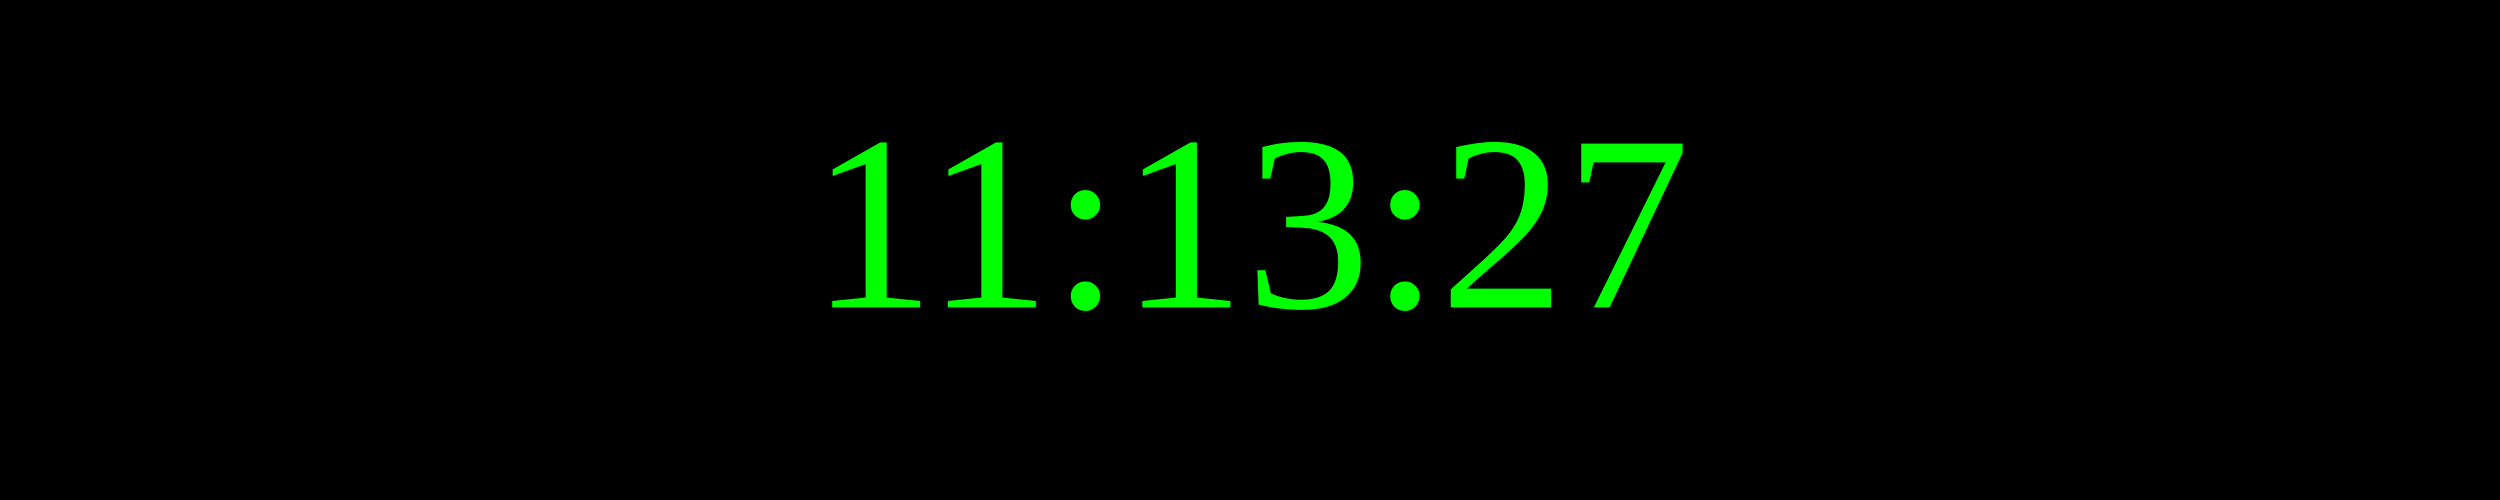
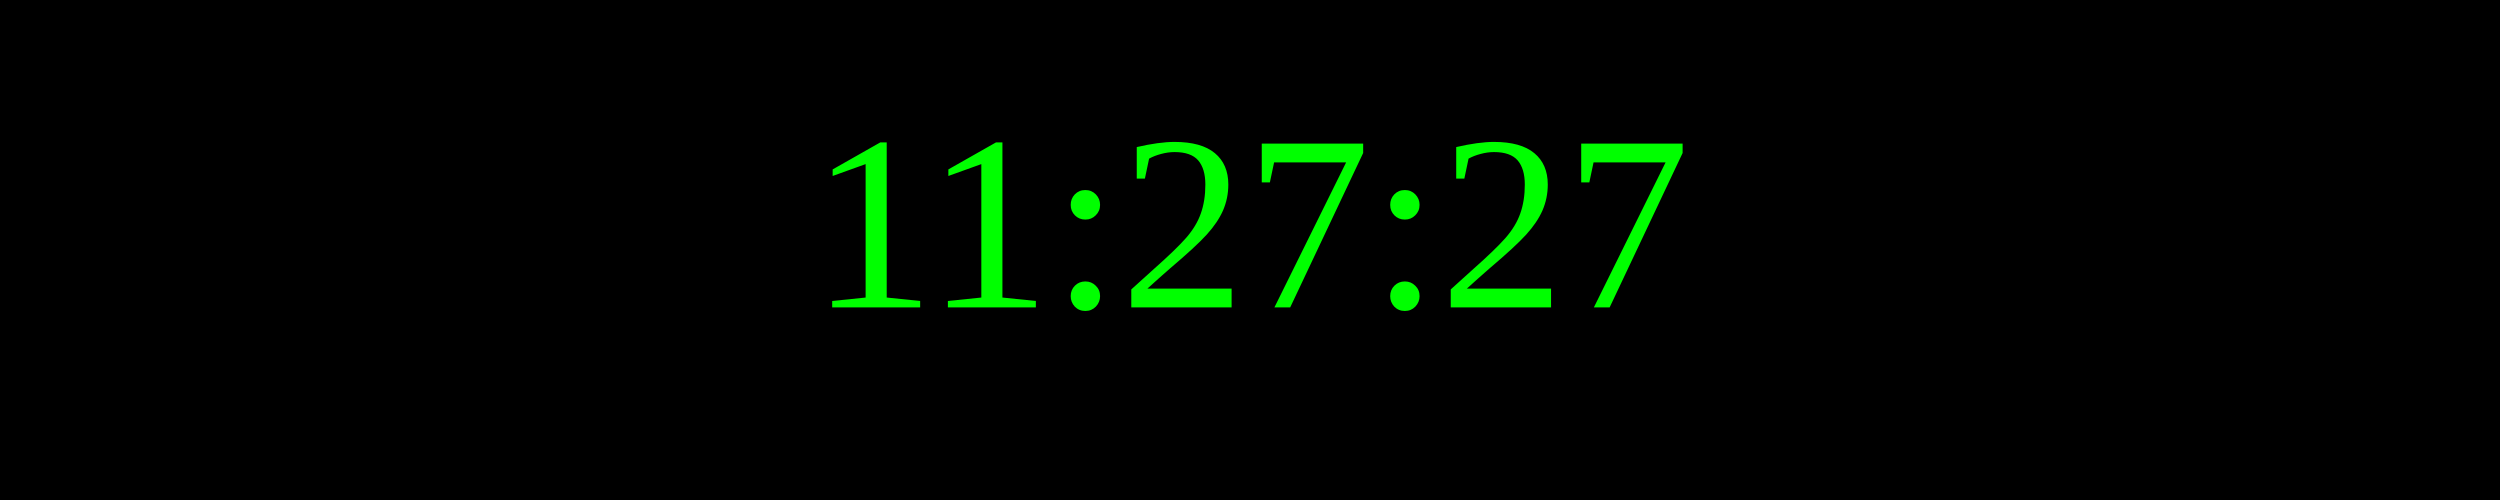
<svg xmlns="http://www.w3.org/2000/svg" width="250" height="50">
  <rect width="100%" height="100%" fill="black" />
  <text x="50%" y="50%" font-size="25" fill="lime" text-anchor="middle" dominant-baseline="middle">
- 11:13:27
+ 11:27:27
</text>
</svg>
